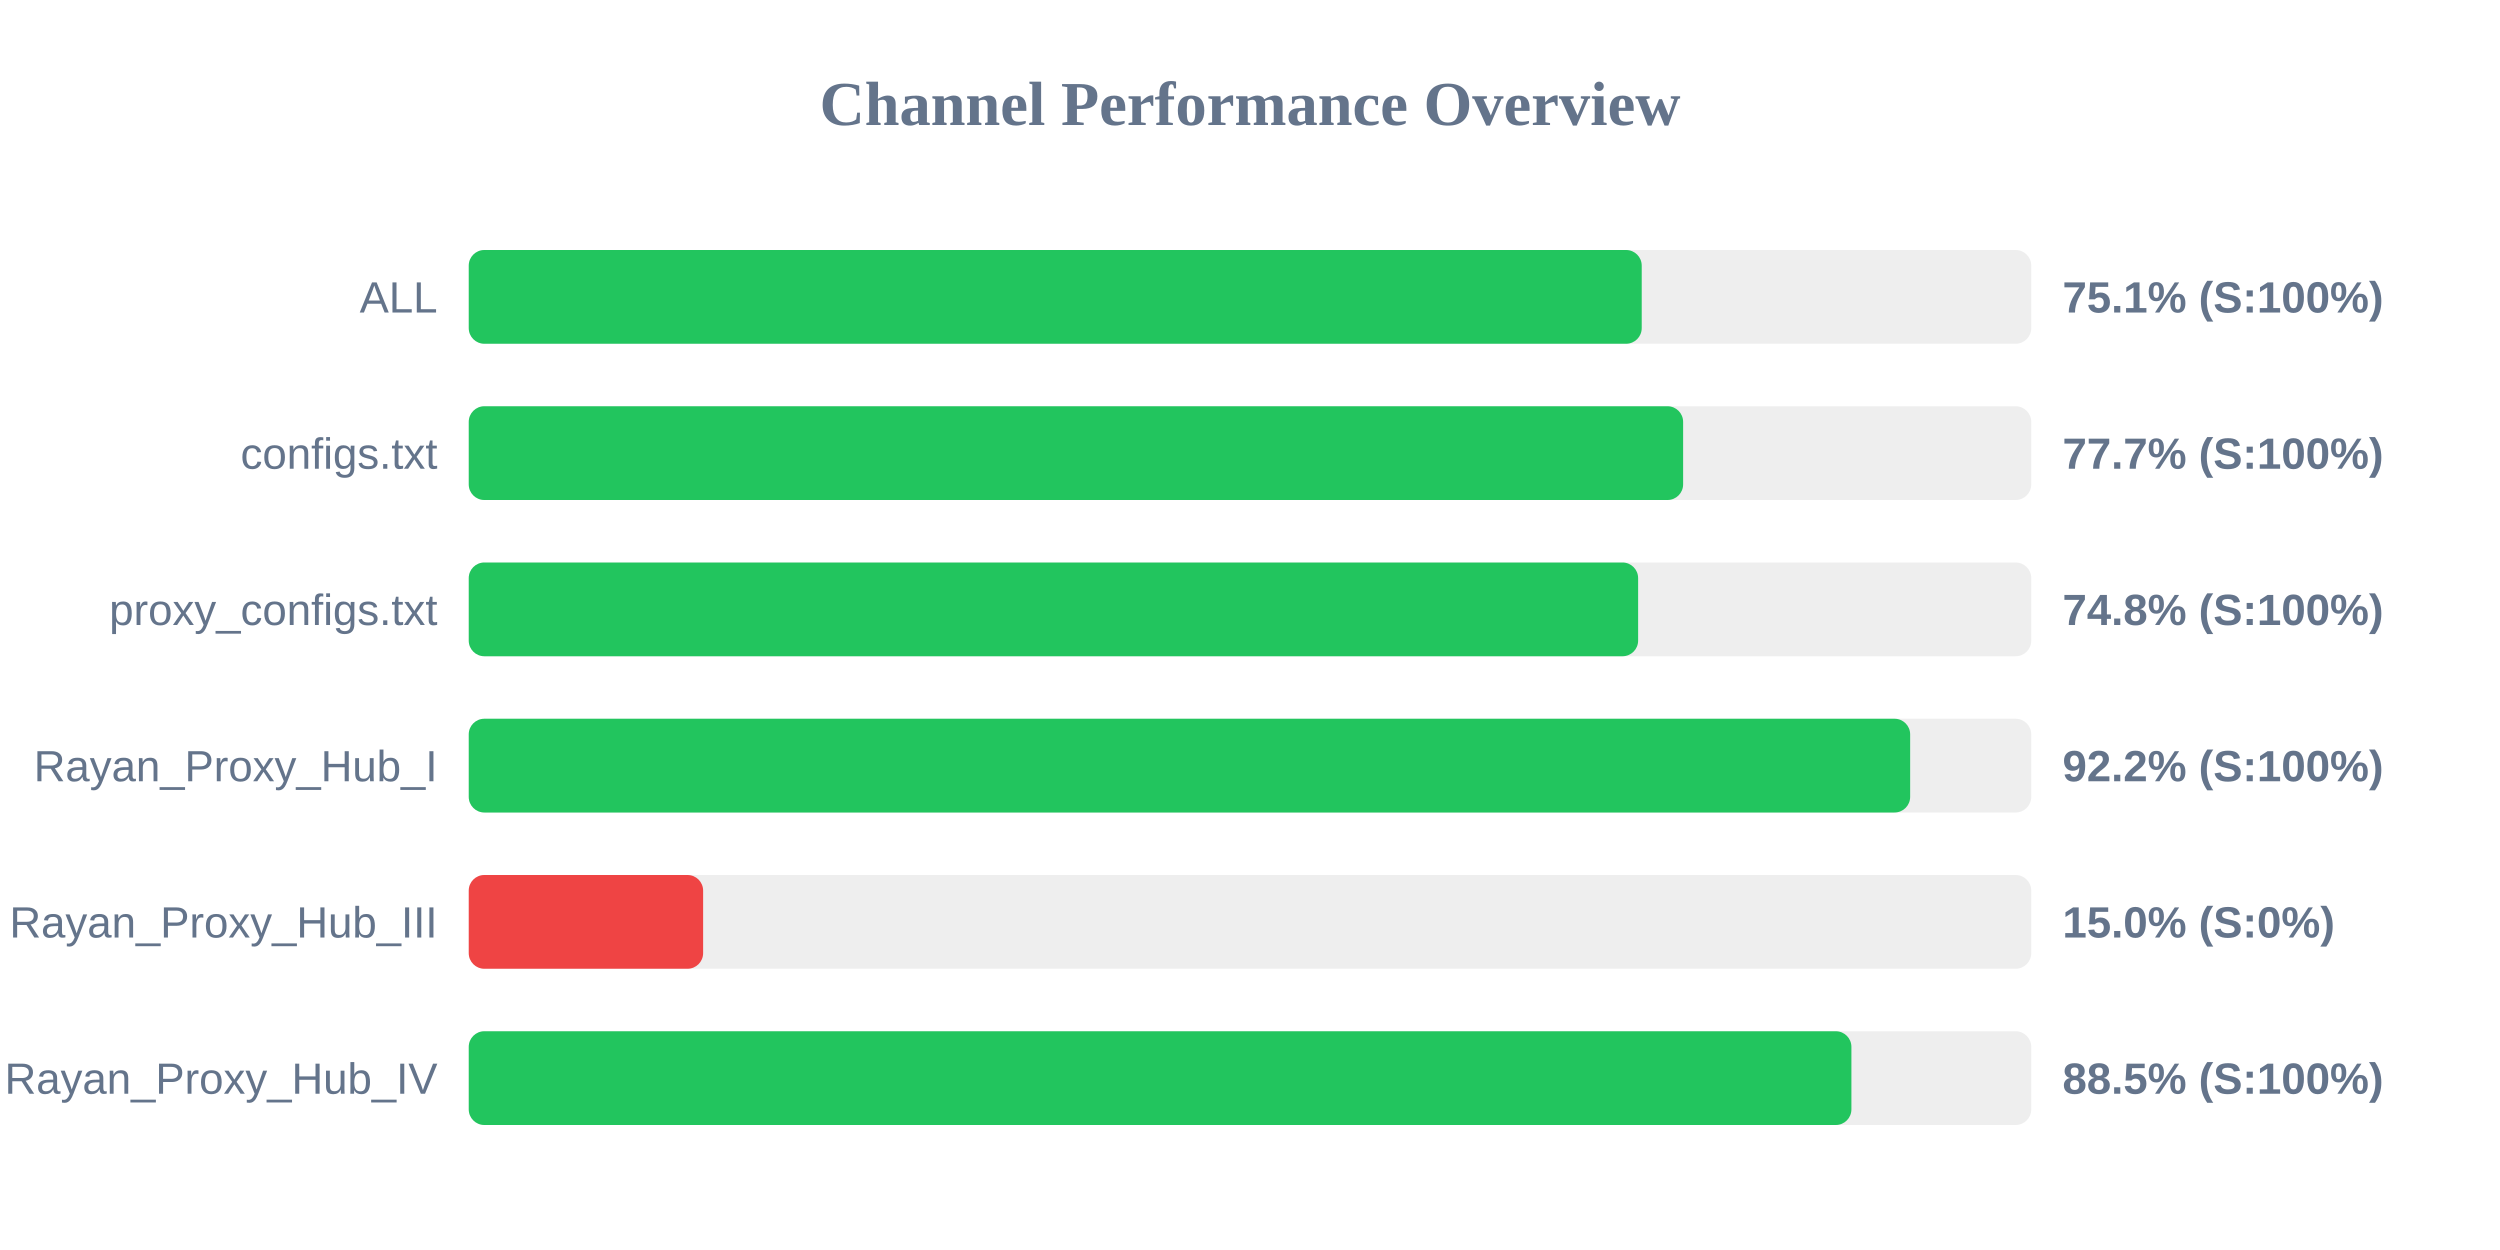
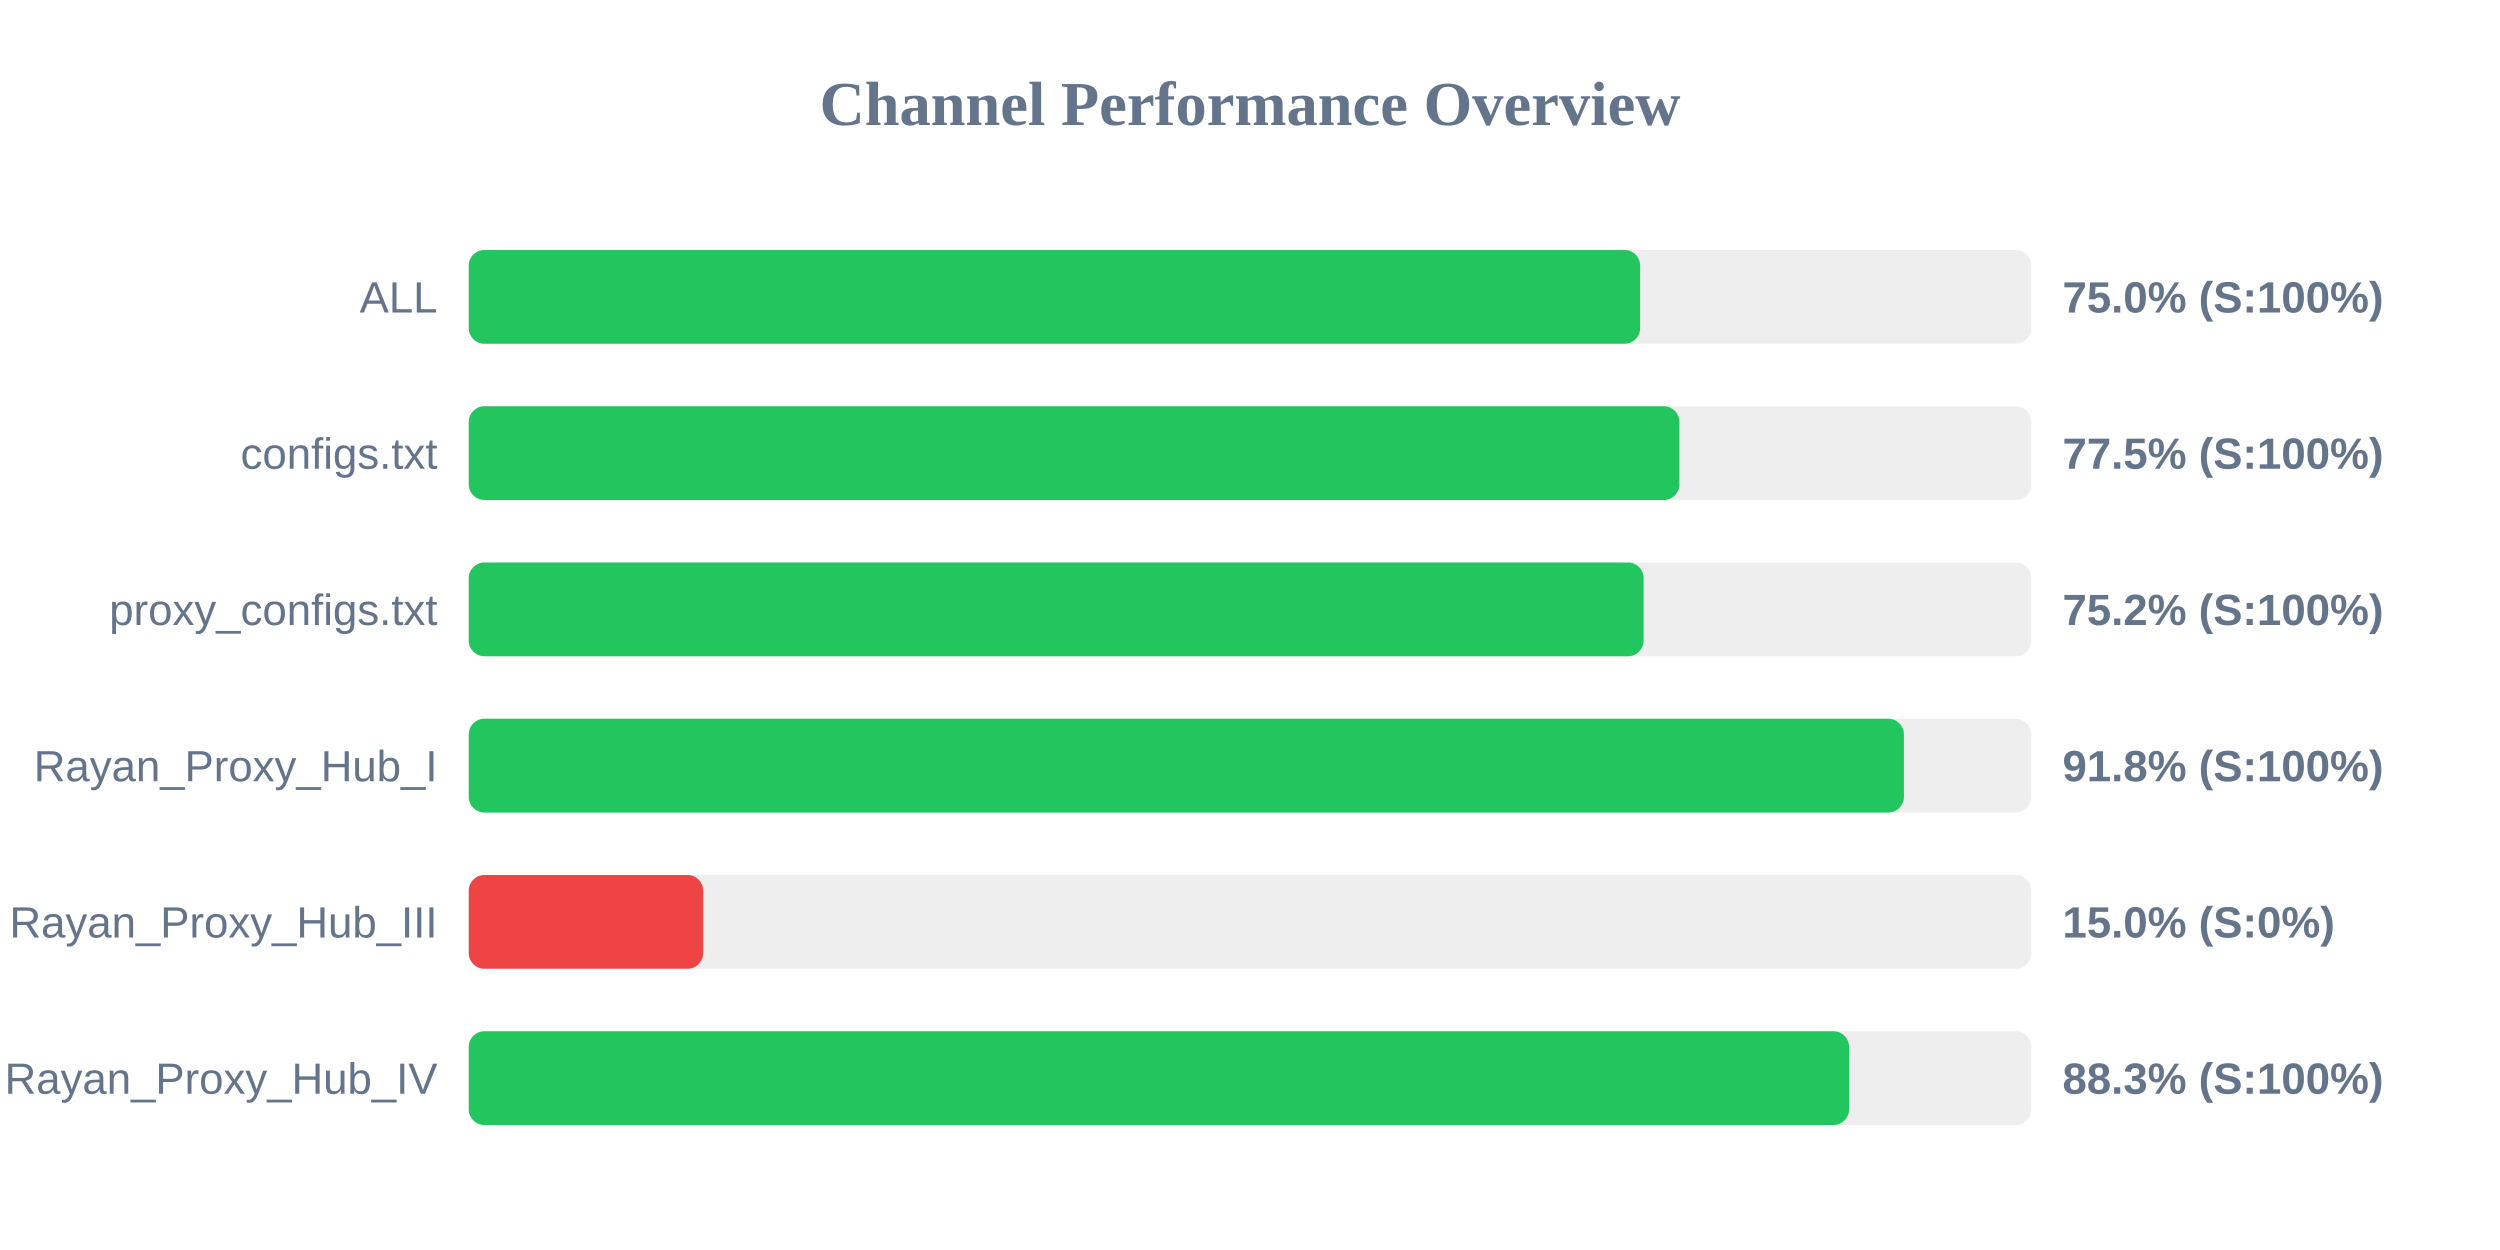
<svg xmlns="http://www.w3.org/2000/svg" width="800" height="400" version="1.1">
  <style>
        .row { font: 14px Arial; fill: #64748b; }
        .score { font: bold 14px Arial; fill: #64748b; }
    </style>
  <text x="400" y="40" text-anchor="middle" font-size="20px" font-weight="bold" fill="#64748b">Channel Performance Overview</text>
  <rect x="150" y="80" width="500" height="30" fill="#eee" rx="5" />
-   <rect x="150" y="80" width="375.35" height="30" fill="#22c55e" rx="5" />
+   <rect x="150" y="80" width="374.85" height="30" fill="#22c55e" rx="5" />
  <text x="140" y="100" text-anchor="end" class="row">ALL</text>
-   <text x="660" y="100" text-anchor="start" class="score">75.1% (S:100%)</text>
+   <text x="660" y="100" text-anchor="start" class="score">75.0% (S:100%)</text>
  <rect x="150" y="130" width="500" height="30" fill="#eee" rx="5" />
-   <rect x="150" y="130" width="388.6" height="30" fill="#22c55e" rx="5" />
+   <rect x="150" y="130" width="387.4" height="30" fill="#22c55e" rx="5" />
  <text x="140" y="150" text-anchor="end" class="row">configs.txt</text>
-   <text x="660" y="150" text-anchor="start" class="score">77.7% (S:100%)</text>
+   <text x="660" y="150" text-anchor="start" class="score">77.5% (S:100%)</text>
  <rect x="150" y="180" width="500" height="30" fill="#eee" rx="5" />
-   <rect x="150" y="180" width="374.2" height="30" fill="#22c55e" rx="5" />
+   <rect x="150" y="180" width="375.95" height="30" fill="#22c55e" rx="5" />
  <text x="140" y="200" text-anchor="end" class="row">proxy_configs.txt</text>
-   <text x="660" y="200" text-anchor="start" class="score">74.8% (S:100%)</text>
+   <text x="660" y="200" text-anchor="start" class="score">75.2% (S:100%)</text>
  <rect x="150" y="230" width="500" height="30" fill="#eee" rx="5" />
-   <rect x="150" y="230" width="461.25" height="30" fill="#22c55e" rx="5" />
+   <rect x="150" y="230" width="459.25" height="30" fill="#22c55e" rx="5" />
  <text x="140" y="250" text-anchor="end" class="row">Rayan_Proxy_Hub_I</text>
-   <text x="660" y="250" text-anchor="start" class="score">92.2% (S:100%)</text>
+   <text x="660" y="250" text-anchor="start" class="score">91.8% (S:100%)</text>
  <rect x="150" y="280" width="500" height="30" fill="#eee" rx="5" />
  <rect x="150" y="280" width="75.0" height="30" fill="#ef4444" rx="5" />
  <text x="140" y="300" text-anchor="end" class="row">Rayan_Proxy_Hub_III</text>
  <text x="660" y="300" text-anchor="start" class="score">15.0% (S:0%)</text>
  <rect x="150" y="330" width="500" height="30" fill="#eee" rx="5" />
-   <rect x="150" y="330" width="442.45" height="30" fill="#22c55e" rx="5" />
+   <rect x="150" y="330" width="441.7" height="30" fill="#22c55e" rx="5" />
  <text x="140" y="350" text-anchor="end" class="row">Rayan_Proxy_Hub_IV</text>
-   <text x="660" y="350" text-anchor="start" class="score">88.5% (S:100%)</text>
+   <text x="660" y="350" text-anchor="start" class="score">88.3% (S:100%)</text>
</svg>
